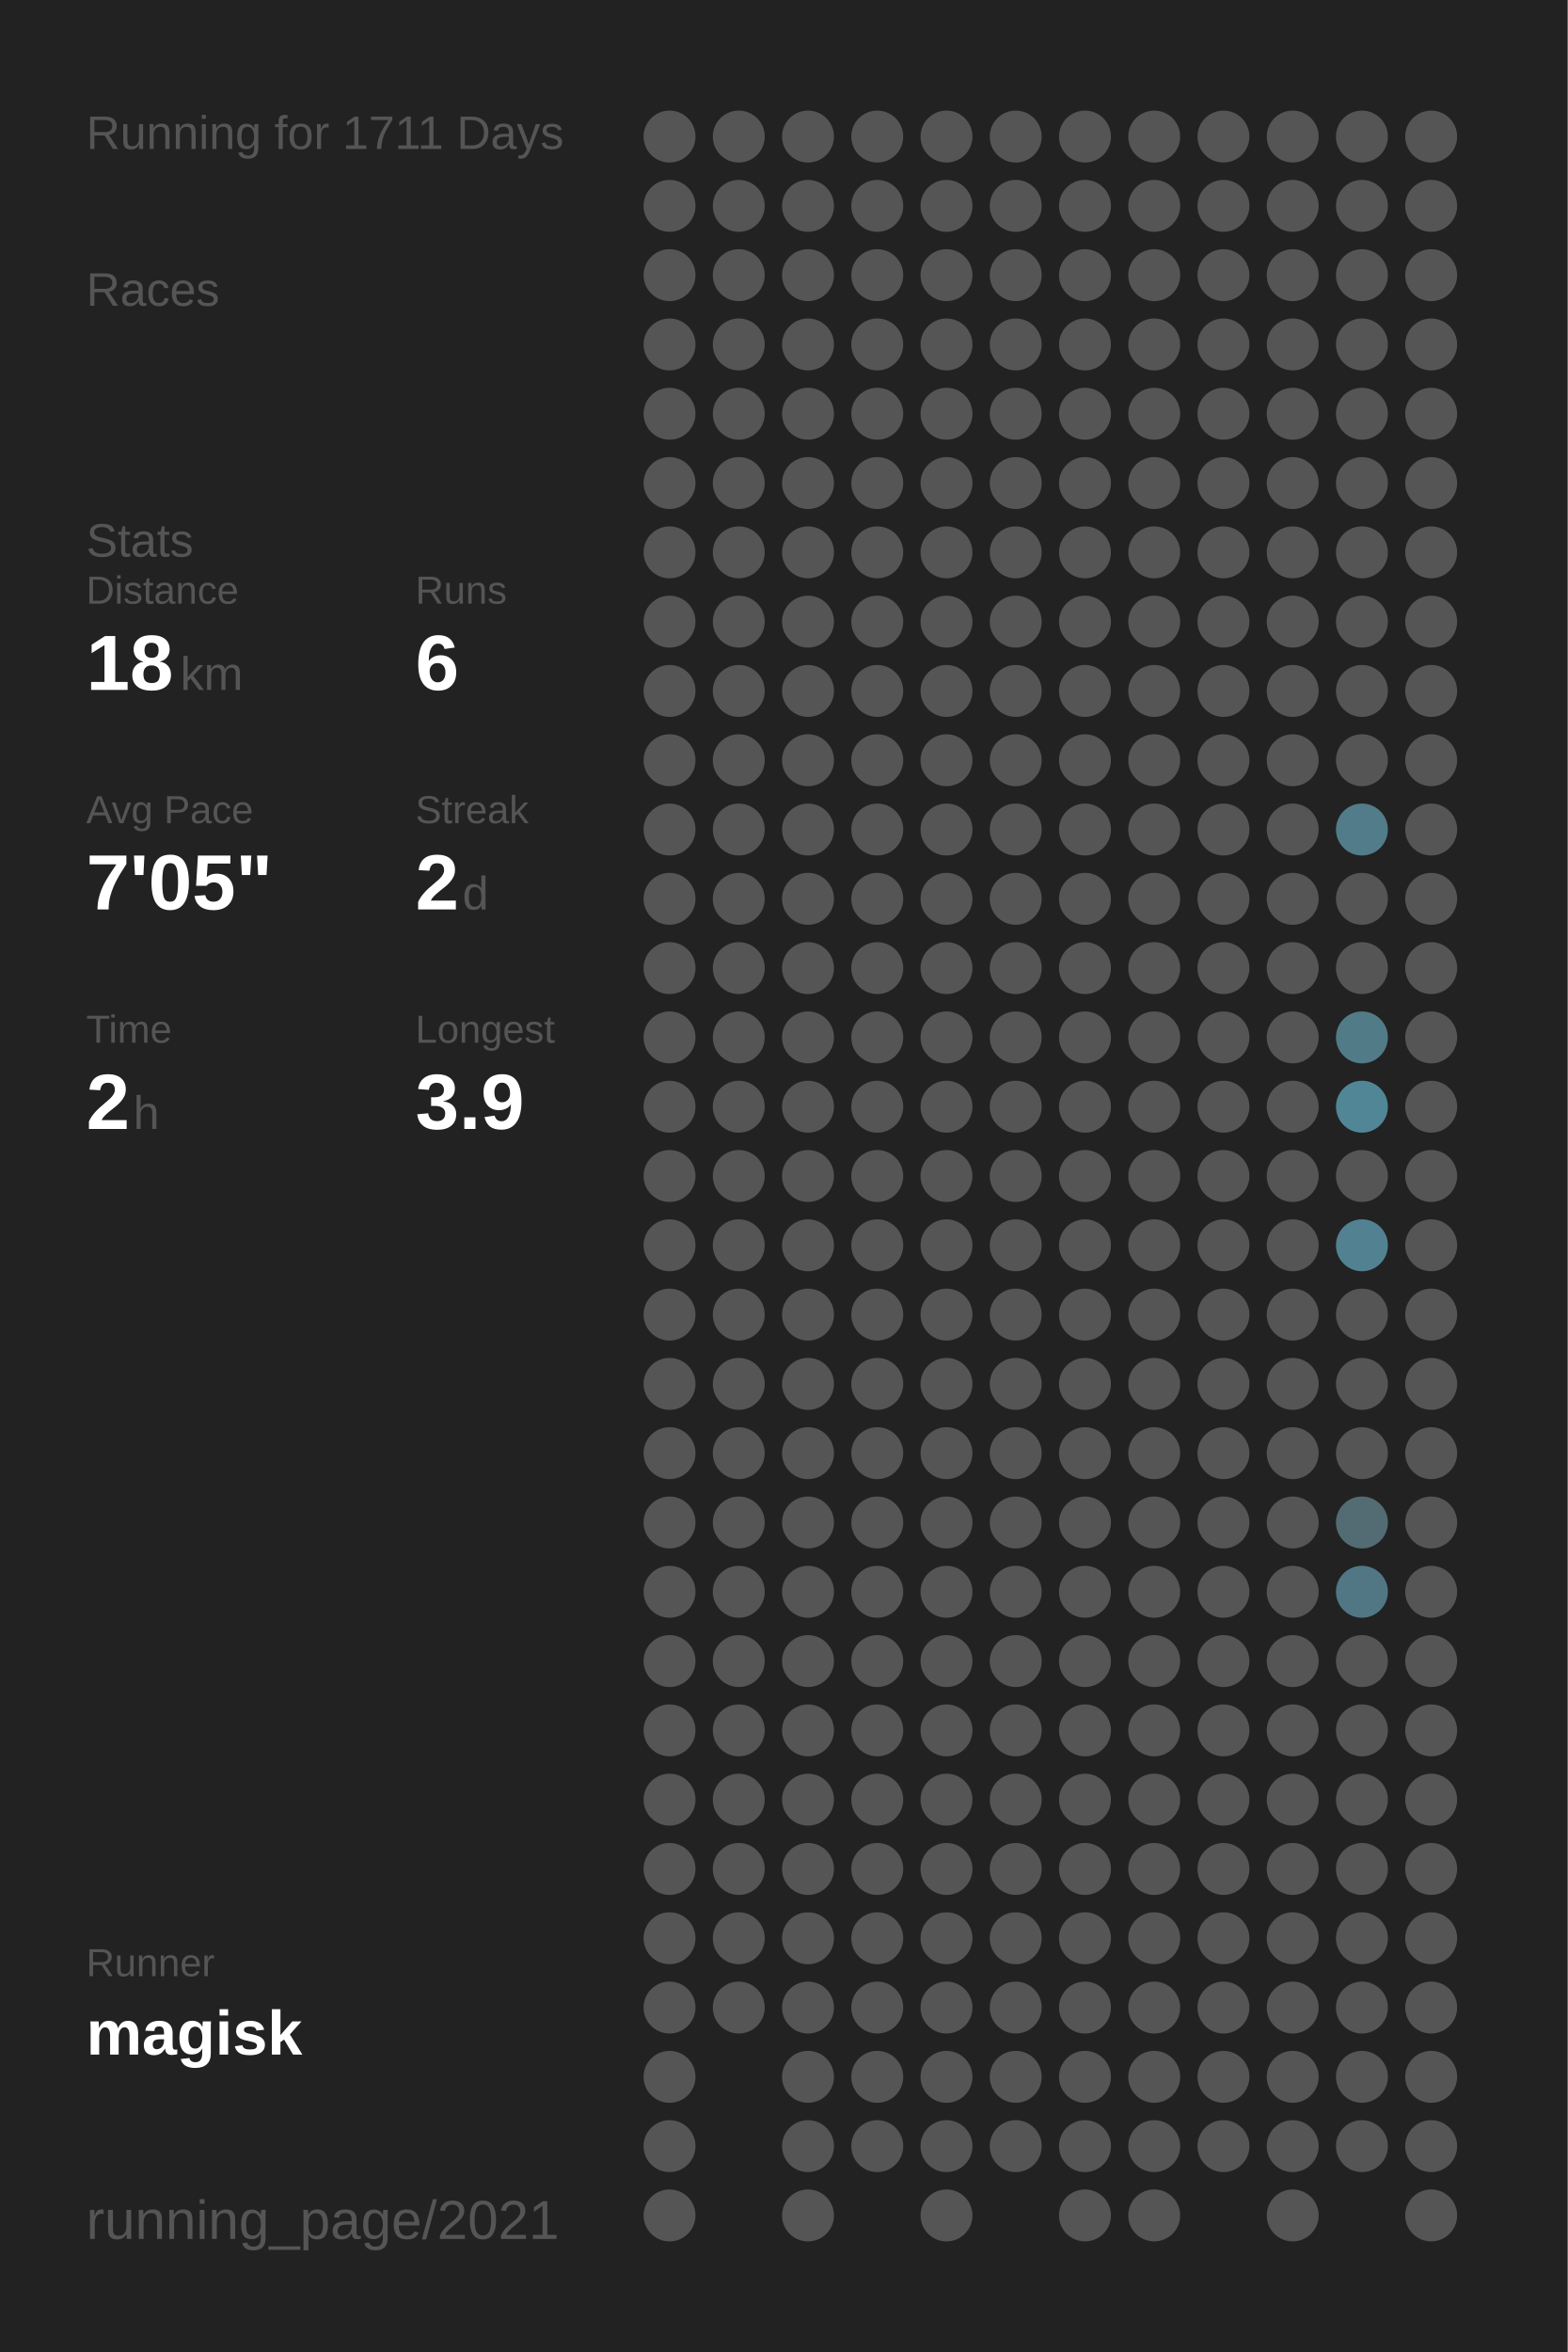
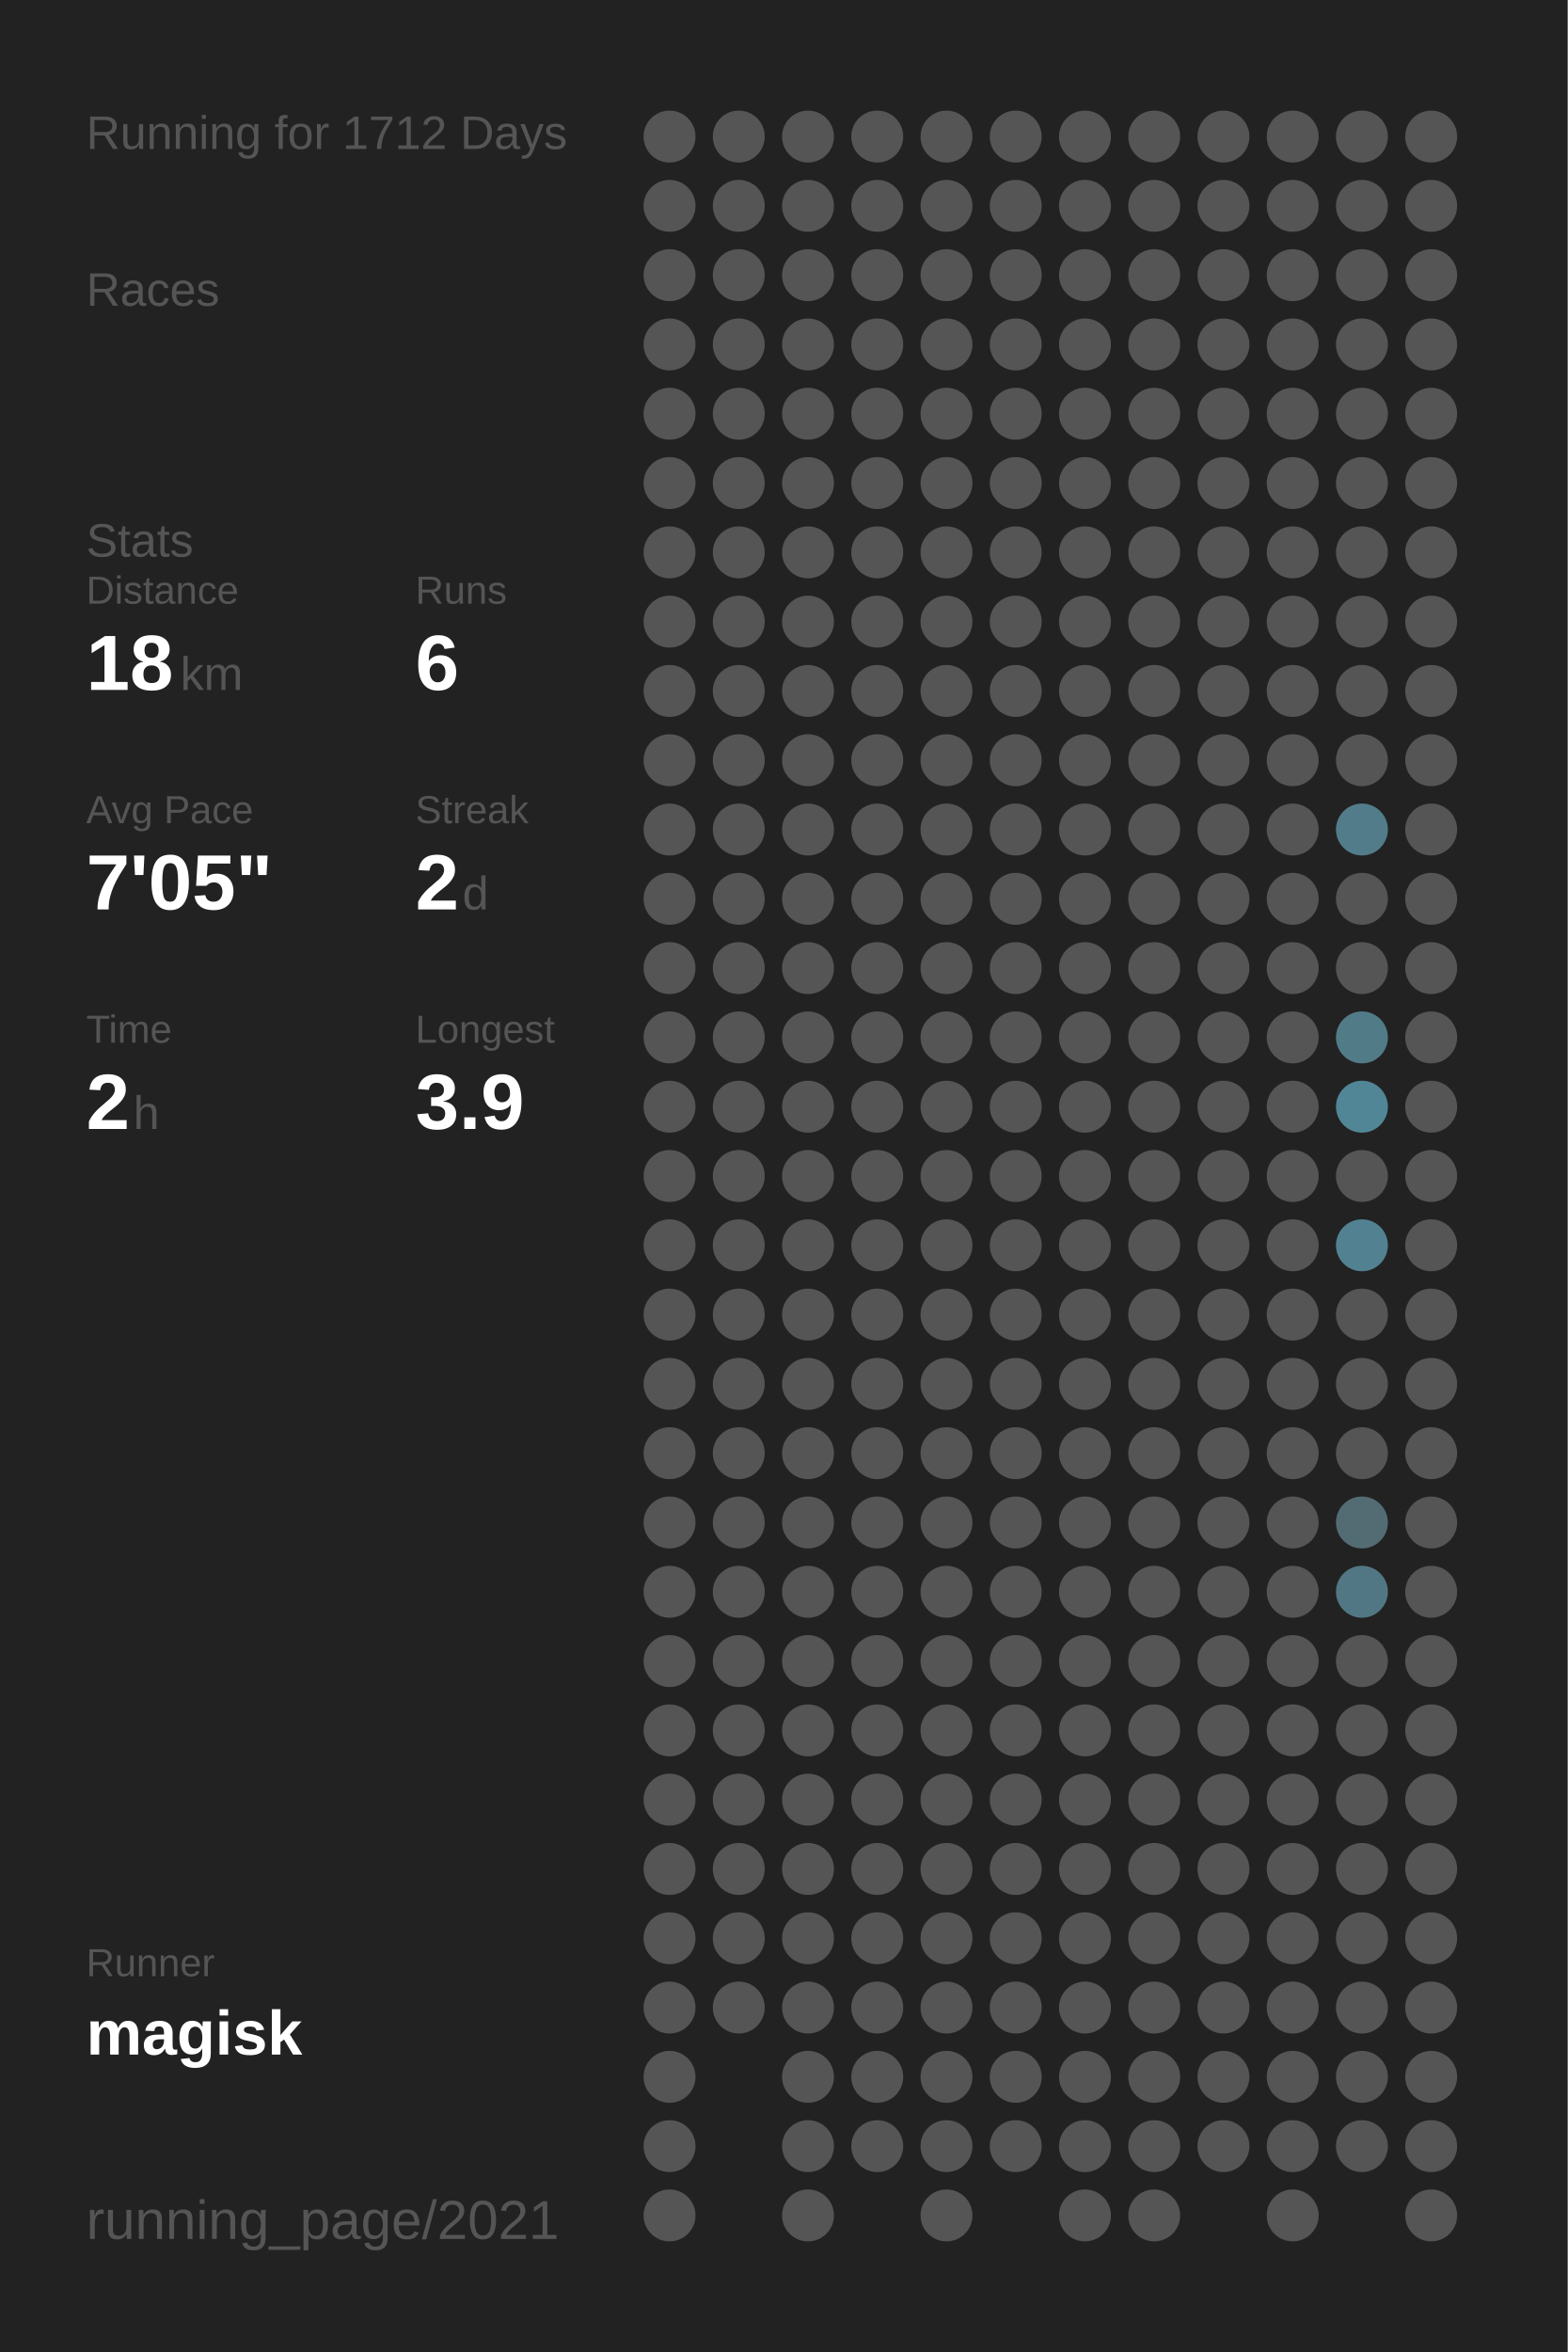
<svg xmlns="http://www.w3.org/2000/svg" baseProfile="full" height="300mm" version="1.1" viewBox="0,0,200,300" width="200mm">
  <defs />
  <rect fill="#222222" height="300" width="200" x="0" y="0" />
-   <text fill="#555555" style="font-size:6px; font-family:Arial;" x="11" y="19">Running for 1711 Days</text>
+   <text fill="#555555" style="font-size:6px; font-family:Arial;" x="11" y="19">Running for 1712 Days</text>
  <text fill="#555555" style="font-size:6px; font-family:Arial;" x="11" y="39">Races</text>
  <text fill="#555555" style="font-size:6px; font-family:Arial;" x="11" y="71">Stats</text>
  <text fill="#555555" style="font-size:5px; font-family:Arial;" x="11" y="77">Distance</text>
  <text fill="#FFFFFF" style="font-size:10px; font-family:Arial; font-weight:bold;" x="11" y="88">18</text>
  <text fill="#555555" style="font-size:6px; font-family:Arial;" x="23" y="88">km</text>
  <text fill="#555555" style="font-size:5px; font-family:Arial;" x="53" y="77">Runs</text>
  <text fill="#FFFFFF" style="font-size:10px; font-family:Arial; font-weight:bold;" x="53" y="88">6</text>
  <text fill="#555555" style="font-size:5px; font-family:Arial;" x="11" y="105">Avg Pace</text>
  <text fill="#FFFFFF" style="font-size:10px; font-family:Arial; font-weight:bold;" x="11" y="116">7'05"</text>
  <text fill="#555555" style="font-size:5px; font-family:Arial;" x="53" y="105">Streak</text>
  <text fill="#FFFFFF" style="font-size:10px; font-family:Arial; font-weight:bold;" x="53" y="116">2</text>
  <text fill="#555555" style="font-size:6px; font-family:Arial;" x="59" y="116">d</text>
  <text fill="#555555" style="font-size:5px; font-family:Arial;" x="11" y="133">Time</text>
  <text fill="#FFFFFF" style="font-size:10px; font-family:Arial; font-weight:bold;" x="11" y="144">2</text>
  <text fill="#555555" style="font-size:6px; font-family:Arial;" x="17" y="144">h</text>
  <text fill="#555555" style="font-size:5px; font-family:Arial;" x="53" y="133">Longest</text>
  <text fill="#FFFFFF" style="font-size:10px; font-family:Arial; font-weight:bold;" x="53" y="144">3.9</text>
  <text fill="#555555" style="font-size:5px; font-family:Arial;" x="11" y="252.065">Runner</text>
  <text fill="#FFFFFF" style="font-size:8px; font-family:Arial; font-weight:bold;" x="11" y="262.065">magisk</text>
  <text fill="#555555" style="font-size:7px; font-family:Arial;" x="11" y="285.581">running_page/2021</text>
  <circle cx="85.417" cy="17.419" fill="#555555" r="3.312" />
  <circle cx="85.417" cy="26.258" fill="#555555" r="3.312" />
  <circle cx="85.417" cy="35.097" fill="#555555" r="3.312" />
  <circle cx="85.417" cy="43.935" fill="#555555" r="3.312" />
  <circle cx="85.417" cy="52.774" fill="#555555" r="3.312" />
  <circle cx="85.417" cy="61.613" fill="#555555" r="3.312" />
  <circle cx="85.417" cy="70.452" fill="#555555" r="3.312" />
  <circle cx="85.417" cy="79.29" fill="#555555" r="3.312" />
  <circle cx="85.417" cy="88.129" fill="#555555" r="3.312" />
  <circle cx="85.417" cy="96.968" fill="#555555" r="3.312" />
  <circle cx="85.417" cy="105.806" fill="#555555" r="3.312" />
  <circle cx="85.417" cy="114.645" fill="#555555" r="3.312" />
  <circle cx="85.417" cy="123.484" fill="#555555" r="3.312" />
  <circle cx="85.417" cy="132.323" fill="#555555" r="3.312" />
  <circle cx="85.417" cy="141.161" fill="#555555" r="3.312" />
  <circle cx="85.417" cy="150" fill="#555555" r="3.312" />
  <circle cx="85.417" cy="158.839" fill="#555555" r="3.312" />
  <circle cx="85.417" cy="167.677" fill="#555555" r="3.312" />
  <circle cx="85.417" cy="176.516" fill="#555555" r="3.312" />
  <circle cx="85.417" cy="185.355" fill="#555555" r="3.312" />
  <circle cx="85.417" cy="194.194" fill="#555555" r="3.312" />
  <circle cx="85.417" cy="203.032" fill="#555555" r="3.312" />
  <circle cx="85.417" cy="211.871" fill="#555555" r="3.312" />
  <circle cx="85.417" cy="220.71" fill="#555555" r="3.312" />
  <circle cx="85.417" cy="229.548" fill="#555555" r="3.312" />
  <circle cx="85.417" cy="238.387" fill="#555555" r="3.312" />
  <circle cx="85.417" cy="247.226" fill="#555555" r="3.312" />
  <circle cx="85.417" cy="256.065" fill="#555555" r="3.312" />
  <circle cx="85.417" cy="264.903" fill="#555555" r="3.312" />
  <circle cx="85.417" cy="273.742" fill="#555555" r="3.312" />
  <circle cx="85.417" cy="282.581" fill="#555555" r="3.312" />
  <circle cx="94.25" cy="17.419" fill="#555555" r="3.312" />
  <circle cx="94.25" cy="26.258" fill="#555555" r="3.312" />
  <circle cx="94.25" cy="35.097" fill="#555555" r="3.312" />
  <circle cx="94.25" cy="43.935" fill="#555555" r="3.312" />
  <circle cx="94.25" cy="52.774" fill="#555555" r="3.312" />
  <circle cx="94.25" cy="61.613" fill="#555555" r="3.312" />
  <circle cx="94.25" cy="70.452" fill="#555555" r="3.312" />
  <circle cx="94.25" cy="79.29" fill="#555555" r="3.312" />
  <circle cx="94.25" cy="88.129" fill="#555555" r="3.312" />
  <circle cx="94.25" cy="96.968" fill="#555555" r="3.312" />
  <circle cx="94.25" cy="105.806" fill="#555555" r="3.312" />
  <circle cx="94.25" cy="114.645" fill="#555555" r="3.312" />
  <circle cx="94.25" cy="123.484" fill="#555555" r="3.312" />
  <circle cx="94.25" cy="132.323" fill="#555555" r="3.312" />
  <circle cx="94.25" cy="141.161" fill="#555555" r="3.312" />
  <circle cx="94.25" cy="150" fill="#555555" r="3.312" />
  <circle cx="94.25" cy="158.839" fill="#555555" r="3.312" />
  <circle cx="94.25" cy="167.677" fill="#555555" r="3.312" />
  <circle cx="94.25" cy="176.516" fill="#555555" r="3.312" />
  <circle cx="94.25" cy="185.355" fill="#555555" r="3.312" />
  <circle cx="94.25" cy="194.194" fill="#555555" r="3.312" />
  <circle cx="94.25" cy="203.032" fill="#555555" r="3.312" />
  <circle cx="94.25" cy="211.871" fill="#555555" r="3.312" />
  <circle cx="94.25" cy="220.71" fill="#555555" r="3.312" />
  <circle cx="94.25" cy="229.548" fill="#555555" r="3.312" />
  <circle cx="94.25" cy="238.387" fill="#555555" r="3.312" />
  <circle cx="94.25" cy="247.226" fill="#555555" r="3.312" />
  <circle cx="94.25" cy="256.065" fill="#555555" r="3.312" />
  <circle cx="103.083" cy="17.419" fill="#555555" r="3.312" />
  <circle cx="103.083" cy="26.258" fill="#555555" r="3.312" />
  <circle cx="103.083" cy="35.097" fill="#555555" r="3.312" />
  <circle cx="103.083" cy="43.935" fill="#555555" r="3.312" />
  <circle cx="103.083" cy="52.774" fill="#555555" r="3.312" />
  <circle cx="103.083" cy="61.613" fill="#555555" r="3.312" />
  <circle cx="103.083" cy="70.452" fill="#555555" r="3.312" />
  <circle cx="103.083" cy="79.29" fill="#555555" r="3.312" />
  <circle cx="103.083" cy="88.129" fill="#555555" r="3.312" />
  <circle cx="103.083" cy="96.968" fill="#555555" r="3.312" />
  <circle cx="103.083" cy="105.806" fill="#555555" r="3.312" />
  <circle cx="103.083" cy="114.645" fill="#555555" r="3.312" />
  <circle cx="103.083" cy="123.484" fill="#555555" r="3.312" />
  <circle cx="103.083" cy="132.323" fill="#555555" r="3.312" />
  <circle cx="103.083" cy="141.161" fill="#555555" r="3.312" />
  <circle cx="103.083" cy="150" fill="#555555" r="3.312" />
  <circle cx="103.083" cy="158.839" fill="#555555" r="3.312" />
  <circle cx="103.083" cy="167.677" fill="#555555" r="3.312" />
  <circle cx="103.083" cy="176.516" fill="#555555" r="3.312" />
  <circle cx="103.083" cy="185.355" fill="#555555" r="3.312" />
  <circle cx="103.083" cy="194.194" fill="#555555" r="3.312" />
  <circle cx="103.083" cy="203.032" fill="#555555" r="3.312" />
  <circle cx="103.083" cy="211.871" fill="#555555" r="3.312" />
  <circle cx="103.083" cy="220.71" fill="#555555" r="3.312" />
  <circle cx="103.083" cy="229.548" fill="#555555" r="3.312" />
  <circle cx="103.083" cy="238.387" fill="#555555" r="3.312" />
  <circle cx="103.083" cy="247.226" fill="#555555" r="3.312" />
  <circle cx="103.083" cy="256.065" fill="#555555" r="3.312" />
  <circle cx="103.083" cy="264.903" fill="#555555" r="3.312" />
  <circle cx="103.083" cy="273.742" fill="#555555" r="3.312" />
  <circle cx="103.083" cy="282.581" fill="#555555" r="3.312" />
  <circle cx="111.917" cy="17.419" fill="#555555" r="3.312" />
  <circle cx="111.917" cy="26.258" fill="#555555" r="3.312" />
  <circle cx="111.917" cy="35.097" fill="#555555" r="3.312" />
  <circle cx="111.917" cy="43.935" fill="#555555" r="3.312" />
  <circle cx="111.917" cy="52.774" fill="#555555" r="3.312" />
  <circle cx="111.917" cy="61.613" fill="#555555" r="3.312" />
  <circle cx="111.917" cy="70.452" fill="#555555" r="3.312" />
  <circle cx="111.917" cy="79.29" fill="#555555" r="3.312" />
  <circle cx="111.917" cy="88.129" fill="#555555" r="3.312" />
  <circle cx="111.917" cy="96.968" fill="#555555" r="3.312" />
  <circle cx="111.917" cy="105.806" fill="#555555" r="3.312" />
  <circle cx="111.917" cy="114.645" fill="#555555" r="3.312" />
  <circle cx="111.917" cy="123.484" fill="#555555" r="3.312" />
  <circle cx="111.917" cy="132.323" fill="#555555" r="3.312" />
  <circle cx="111.917" cy="141.161" fill="#555555" r="3.312" />
  <circle cx="111.917" cy="150" fill="#555555" r="3.312" />
  <circle cx="111.917" cy="158.839" fill="#555555" r="3.312" />
  <circle cx="111.917" cy="167.677" fill="#555555" r="3.312" />
  <circle cx="111.917" cy="176.516" fill="#555555" r="3.312" />
  <circle cx="111.917" cy="185.355" fill="#555555" r="3.312" />
  <circle cx="111.917" cy="194.194" fill="#555555" r="3.312" />
  <circle cx="111.917" cy="203.032" fill="#555555" r="3.312" />
  <circle cx="111.917" cy="211.871" fill="#555555" r="3.312" />
  <circle cx="111.917" cy="220.71" fill="#555555" r="3.312" />
  <circle cx="111.917" cy="229.548" fill="#555555" r="3.312" />
  <circle cx="111.917" cy="238.387" fill="#555555" r="3.312" />
  <circle cx="111.917" cy="247.226" fill="#555555" r="3.312" />
  <circle cx="111.917" cy="256.065" fill="#555555" r="3.312" />
  <circle cx="111.917" cy="264.903" fill="#555555" r="3.312" />
  <circle cx="111.917" cy="273.742" fill="#555555" r="3.312" />
  <circle cx="120.75" cy="17.419" fill="#555555" r="3.312" />
  <circle cx="120.75" cy="26.258" fill="#555555" r="3.312" />
  <circle cx="120.75" cy="35.097" fill="#555555" r="3.312" />
  <circle cx="120.75" cy="43.935" fill="#555555" r="3.312" />
  <circle cx="120.75" cy="52.774" fill="#555555" r="3.312" />
  <circle cx="120.75" cy="61.613" fill="#555555" r="3.312" />
  <circle cx="120.75" cy="70.452" fill="#555555" r="3.312" />
  <circle cx="120.75" cy="79.29" fill="#555555" r="3.312" />
  <circle cx="120.75" cy="88.129" fill="#555555" r="3.312" />
  <circle cx="120.75" cy="96.968" fill="#555555" r="3.312" />
  <circle cx="120.75" cy="105.806" fill="#555555" r="3.312" />
  <circle cx="120.75" cy="114.645" fill="#555555" r="3.312" />
  <circle cx="120.75" cy="123.484" fill="#555555" r="3.312" />
  <circle cx="120.75" cy="132.323" fill="#555555" r="3.312" />
  <circle cx="120.75" cy="141.161" fill="#555555" r="3.312" />
  <circle cx="120.75" cy="150" fill="#555555" r="3.312" />
  <circle cx="120.75" cy="158.839" fill="#555555" r="3.312" />
  <circle cx="120.75" cy="167.677" fill="#555555" r="3.312" />
  <circle cx="120.75" cy="176.516" fill="#555555" r="3.312" />
  <circle cx="120.75" cy="185.355" fill="#555555" r="3.312" />
  <circle cx="120.75" cy="194.194" fill="#555555" r="3.312" />
  <circle cx="120.75" cy="203.032" fill="#555555" r="3.312" />
  <circle cx="120.75" cy="211.871" fill="#555555" r="3.312" />
  <circle cx="120.75" cy="220.71" fill="#555555" r="3.312" />
  <circle cx="120.75" cy="229.548" fill="#555555" r="3.312" />
  <circle cx="120.75" cy="238.387" fill="#555555" r="3.312" />
  <circle cx="120.75" cy="247.226" fill="#555555" r="3.312" />
  <circle cx="120.75" cy="256.065" fill="#555555" r="3.312" />
  <circle cx="120.75" cy="264.903" fill="#555555" r="3.312" />
  <circle cx="120.75" cy="273.742" fill="#555555" r="3.312" />
  <circle cx="120.75" cy="282.581" fill="#555555" r="3.312" />
  <circle cx="129.583" cy="17.419" fill="#555555" r="3.312" />
  <circle cx="129.583" cy="26.258" fill="#555555" r="3.312" />
  <circle cx="129.583" cy="35.097" fill="#555555" r="3.312" />
  <circle cx="129.583" cy="43.935" fill="#555555" r="3.312" />
  <circle cx="129.583" cy="52.774" fill="#555555" r="3.312" />
  <circle cx="129.583" cy="61.613" fill="#555555" r="3.312" />
  <circle cx="129.583" cy="70.452" fill="#555555" r="3.312" />
  <circle cx="129.583" cy="79.29" fill="#555555" r="3.312" />
  <circle cx="129.583" cy="88.129" fill="#555555" r="3.312" />
  <circle cx="129.583" cy="96.968" fill="#555555" r="3.312" />
  <circle cx="129.583" cy="105.806" fill="#555555" r="3.312" />
  <circle cx="129.583" cy="114.645" fill="#555555" r="3.312" />
  <circle cx="129.583" cy="123.484" fill="#555555" r="3.312" />
  <circle cx="129.583" cy="132.323" fill="#555555" r="3.312" />
  <circle cx="129.583" cy="141.161" fill="#555555" r="3.312" />
  <circle cx="129.583" cy="150" fill="#555555" r="3.312" />
  <circle cx="129.583" cy="158.839" fill="#555555" r="3.312" />
  <circle cx="129.583" cy="167.677" fill="#555555" r="3.312" />
  <circle cx="129.583" cy="176.516" fill="#555555" r="3.312" />
  <circle cx="129.583" cy="185.355" fill="#555555" r="3.312" />
  <circle cx="129.583" cy="194.194" fill="#555555" r="3.312" />
  <circle cx="129.583" cy="203.032" fill="#555555" r="3.312" />
  <circle cx="129.583" cy="211.871" fill="#555555" r="3.312" />
  <circle cx="129.583" cy="220.71" fill="#555555" r="3.312" />
  <circle cx="129.583" cy="229.548" fill="#555555" r="3.312" />
  <circle cx="129.583" cy="238.387" fill="#555555" r="3.312" />
  <circle cx="129.583" cy="247.226" fill="#555555" r="3.312" />
  <circle cx="129.583" cy="256.065" fill="#555555" r="3.312" />
  <circle cx="129.583" cy="264.903" fill="#555555" r="3.312" />
  <circle cx="129.583" cy="273.742" fill="#555555" r="3.312" />
  <circle cx="138.417" cy="17.419" fill="#555555" r="3.312" />
  <circle cx="138.417" cy="26.258" fill="#555555" r="3.312" />
  <circle cx="138.417" cy="35.097" fill="#555555" r="3.312" />
  <circle cx="138.417" cy="43.935" fill="#555555" r="3.312" />
  <circle cx="138.417" cy="52.774" fill="#555555" r="3.312" />
  <circle cx="138.417" cy="61.613" fill="#555555" r="3.312" />
  <circle cx="138.417" cy="70.452" fill="#555555" r="3.312" />
  <circle cx="138.417" cy="79.29" fill="#555555" r="3.312" />
  <circle cx="138.417" cy="88.129" fill="#555555" r="3.312" />
  <circle cx="138.417" cy="96.968" fill="#555555" r="3.312" />
  <circle cx="138.417" cy="105.806" fill="#555555" r="3.312" />
  <circle cx="138.417" cy="114.645" fill="#555555" r="3.312" />
  <circle cx="138.417" cy="123.484" fill="#555555" r="3.312" />
  <circle cx="138.417" cy="132.323" fill="#555555" r="3.312" />
  <circle cx="138.417" cy="141.161" fill="#555555" r="3.312" />
  <circle cx="138.417" cy="150" fill="#555555" r="3.312" />
  <circle cx="138.417" cy="158.839" fill="#555555" r="3.312" />
  <circle cx="138.417" cy="167.677" fill="#555555" r="3.312" />
  <circle cx="138.417" cy="176.516" fill="#555555" r="3.312" />
  <circle cx="138.417" cy="185.355" fill="#555555" r="3.312" />
  <circle cx="138.417" cy="194.194" fill="#555555" r="3.312" />
  <circle cx="138.417" cy="203.032" fill="#555555" r="3.312" />
  <circle cx="138.417" cy="211.871" fill="#555555" r="3.312" />
  <circle cx="138.417" cy="220.71" fill="#555555" r="3.312" />
  <circle cx="138.417" cy="229.548" fill="#555555" r="3.312" />
  <circle cx="138.417" cy="238.387" fill="#555555" r="3.312" />
  <circle cx="138.417" cy="247.226" fill="#555555" r="3.312" />
  <circle cx="138.417" cy="256.065" fill="#555555" r="3.312" />
  <circle cx="138.417" cy="264.903" fill="#555555" r="3.312" />
  <circle cx="138.417" cy="273.742" fill="#555555" r="3.312" />
  <circle cx="138.417" cy="282.581" fill="#555555" r="3.312" />
  <circle cx="147.25" cy="17.419" fill="#555555" r="3.312" />
  <circle cx="147.25" cy="26.258" fill="#555555" r="3.312" />
  <circle cx="147.25" cy="35.097" fill="#555555" r="3.312" />
  <circle cx="147.25" cy="43.935" fill="#555555" r="3.312" />
  <circle cx="147.25" cy="52.774" fill="#555555" r="3.312" />
  <circle cx="147.25" cy="61.613" fill="#555555" r="3.312" />
  <circle cx="147.25" cy="70.452" fill="#555555" r="3.312" />
  <circle cx="147.25" cy="79.29" fill="#555555" r="3.312" />
  <circle cx="147.25" cy="88.129" fill="#555555" r="3.312" />
  <circle cx="147.25" cy="96.968" fill="#555555" r="3.312" />
  <circle cx="147.25" cy="105.806" fill="#555555" r="3.312" />
  <circle cx="147.25" cy="114.645" fill="#555555" r="3.312" />
  <circle cx="147.25" cy="123.484" fill="#555555" r="3.312" />
  <circle cx="147.25" cy="132.323" fill="#555555" r="3.312" />
  <circle cx="147.25" cy="141.161" fill="#555555" r="3.312" />
  <circle cx="147.25" cy="150" fill="#555555" r="3.312" />
  <circle cx="147.25" cy="158.839" fill="#555555" r="3.312" />
  <circle cx="147.25" cy="167.677" fill="#555555" r="3.312" />
  <circle cx="147.25" cy="176.516" fill="#555555" r="3.312" />
  <circle cx="147.25" cy="185.355" fill="#555555" r="3.312" />
  <circle cx="147.25" cy="194.194" fill="#555555" r="3.312" />
  <circle cx="147.25" cy="203.032" fill="#555555" r="3.312" />
  <circle cx="147.25" cy="211.871" fill="#555555" r="3.312" />
  <circle cx="147.25" cy="220.71" fill="#555555" r="3.312" />
  <circle cx="147.25" cy="229.548" fill="#555555" r="3.312" />
  <circle cx="147.25" cy="238.387" fill="#555555" r="3.312" />
  <circle cx="147.25" cy="247.226" fill="#555555" r="3.312" />
  <circle cx="147.25" cy="256.065" fill="#555555" r="3.312" />
  <circle cx="147.25" cy="264.903" fill="#555555" r="3.312" />
  <circle cx="147.25" cy="273.742" fill="#555555" r="3.312" />
  <circle cx="147.25" cy="282.581" fill="#555555" r="3.312" />
  <circle cx="156.083" cy="17.419" fill="#555555" r="3.312" />
  <circle cx="156.083" cy="26.258" fill="#555555" r="3.312" />
  <circle cx="156.083" cy="35.097" fill="#555555" r="3.312" />
  <circle cx="156.083" cy="43.935" fill="#555555" r="3.312" />
  <circle cx="156.083" cy="52.774" fill="#555555" r="3.312" />
  <circle cx="156.083" cy="61.613" fill="#555555" r="3.312" />
  <circle cx="156.083" cy="70.452" fill="#555555" r="3.312" />
  <circle cx="156.083" cy="79.29" fill="#555555" r="3.312" />
  <circle cx="156.083" cy="88.129" fill="#555555" r="3.312" />
  <circle cx="156.083" cy="96.968" fill="#555555" r="3.312" />
  <circle cx="156.083" cy="105.806" fill="#555555" r="3.312" />
  <circle cx="156.083" cy="114.645" fill="#555555" r="3.312" />
  <circle cx="156.083" cy="123.484" fill="#555555" r="3.312" />
  <circle cx="156.083" cy="132.323" fill="#555555" r="3.312" />
  <circle cx="156.083" cy="141.161" fill="#555555" r="3.312" />
  <circle cx="156.083" cy="150" fill="#555555" r="3.312" />
  <circle cx="156.083" cy="158.839" fill="#555555" r="3.312" />
  <circle cx="156.083" cy="167.677" fill="#555555" r="3.312" />
  <circle cx="156.083" cy="176.516" fill="#555555" r="3.312" />
  <circle cx="156.083" cy="185.355" fill="#555555" r="3.312" />
  <circle cx="156.083" cy="194.194" fill="#555555" r="3.312" />
  <circle cx="156.083" cy="203.032" fill="#555555" r="3.312" />
  <circle cx="156.083" cy="211.871" fill="#555555" r="3.312" />
  <circle cx="156.083" cy="220.71" fill="#555555" r="3.312" />
  <circle cx="156.083" cy="229.548" fill="#555555" r="3.312" />
  <circle cx="156.083" cy="238.387" fill="#555555" r="3.312" />
  <circle cx="156.083" cy="247.226" fill="#555555" r="3.312" />
  <circle cx="156.083" cy="256.065" fill="#555555" r="3.312" />
  <circle cx="156.083" cy="264.903" fill="#555555" r="3.312" />
  <circle cx="156.083" cy="273.742" fill="#555555" r="3.312" />
  <circle cx="164.917" cy="17.419" fill="#555555" r="3.312" />
  <circle cx="164.917" cy="26.258" fill="#555555" r="3.312" />
  <circle cx="164.917" cy="35.097" fill="#555555" r="3.312" />
  <circle cx="164.917" cy="43.935" fill="#555555" r="3.312" />
  <circle cx="164.917" cy="52.774" fill="#555555" r="3.312" />
  <circle cx="164.917" cy="61.613" fill="#555555" r="3.312" />
  <circle cx="164.917" cy="70.452" fill="#555555" r="3.312" />
  <circle cx="164.917" cy="79.29" fill="#555555" r="3.312" />
  <circle cx="164.917" cy="88.129" fill="#555555" r="3.312" />
  <circle cx="164.917" cy="96.968" fill="#555555" r="3.312" />
  <circle cx="164.917" cy="105.806" fill="#555555" r="3.312" />
  <circle cx="164.917" cy="114.645" fill="#555555" r="3.312" />
  <circle cx="164.917" cy="123.484" fill="#555555" r="3.312" />
  <circle cx="164.917" cy="132.323" fill="#555555" r="3.312" />
  <circle cx="164.917" cy="141.161" fill="#555555" r="3.312" />
  <circle cx="164.917" cy="150" fill="#555555" r="3.312" />
  <circle cx="164.917" cy="158.839" fill="#555555" r="3.312" />
  <circle cx="164.917" cy="167.677" fill="#555555" r="3.312" />
  <circle cx="164.917" cy="176.516" fill="#555555" r="3.312" />
  <circle cx="164.917" cy="185.355" fill="#555555" r="3.312" />
  <circle cx="164.917" cy="194.194" fill="#555555" r="3.312" />
  <circle cx="164.917" cy="203.032" fill="#555555" r="3.312" />
  <circle cx="164.917" cy="211.871" fill="#555555" r="3.312" />
  <circle cx="164.917" cy="220.71" fill="#555555" r="3.312" />
  <circle cx="164.917" cy="229.548" fill="#555555" r="3.312" />
  <circle cx="164.917" cy="238.387" fill="#555555" r="3.312" />
  <circle cx="164.917" cy="247.226" fill="#555555" r="3.312" />
  <circle cx="164.917" cy="256.065" fill="#555555" r="3.312" />
  <circle cx="164.917" cy="264.903" fill="#555555" r="3.312" />
  <circle cx="164.917" cy="273.742" fill="#555555" r="3.312" />
  <circle cx="164.917" cy="282.581" fill="#555555" r="3.312" />
  <circle cx="173.75" cy="17.419" fill="#555555" r="3.312" />
  <circle cx="173.75" cy="26.258" fill="#555555" r="3.312" />
  <circle cx="173.75" cy="35.097" fill="#555555" r="3.312" />
  <circle cx="173.75" cy="43.935" fill="#555555" r="3.312" />
  <circle cx="173.75" cy="52.774" fill="#555555" r="3.312" />
  <circle cx="173.75" cy="61.613" fill="#555555" r="3.312" />
  <circle cx="173.75" cy="70.452" fill="#555555" r="3.312" />
  <circle cx="173.75" cy="79.29" fill="#555555" r="3.312" />
  <circle cx="173.75" cy="88.129" fill="#555555" r="3.312" />
  <circle cx="173.75" cy="96.968" fill="#555555" r="3.312" />
  <circle cx="173.75" cy="105.806" fill="#527c8a" r="3.312" />
  <circle cx="173.75" cy="114.645" fill="#555555" r="3.312" />
  <circle cx="173.75" cy="123.484" fill="#555555" r="3.312" />
  <circle cx="173.75" cy="132.323" fill="#527b88" r="3.312" />
  <circle cx="173.75" cy="141.161" fill="#518697" r="3.312" />
  <circle cx="173.75" cy="150" fill="#555555" r="3.312" />
  <circle cx="173.75" cy="158.839" fill="#528292" r="3.312" />
  <circle cx="173.75" cy="167.677" fill="#555555" r="3.312" />
  <circle cx="173.75" cy="176.516" fill="#555555" r="3.312" />
  <circle cx="173.75" cy="185.355" fill="#555555" r="3.312" />
  <circle cx="173.75" cy="194.194" fill="#536c74" r="3.312" />
  <circle cx="173.75" cy="203.032" fill="#527784" r="3.312" />
  <circle cx="173.75" cy="211.871" fill="#555555" r="3.312" />
  <circle cx="173.75" cy="220.71" fill="#555555" r="3.312" />
  <circle cx="173.75" cy="229.548" fill="#555555" r="3.312" />
  <circle cx="173.75" cy="238.387" fill="#555555" r="3.312" />
  <circle cx="173.75" cy="247.226" fill="#555555" r="3.312" />
  <circle cx="173.75" cy="256.065" fill="#555555" r="3.312" />
  <circle cx="173.75" cy="264.903" fill="#555555" r="3.312" />
  <circle cx="173.75" cy="273.742" fill="#555555" r="3.312" />
  <circle cx="182.583" cy="17.419" fill="#555555" r="3.312" />
  <circle cx="182.583" cy="26.258" fill="#555555" r="3.312" />
  <circle cx="182.583" cy="35.097" fill="#555555" r="3.312" />
  <circle cx="182.583" cy="43.935" fill="#555555" r="3.312" />
  <circle cx="182.583" cy="52.774" fill="#555555" r="3.312" />
  <circle cx="182.583" cy="61.613" fill="#555555" r="3.312" />
  <circle cx="182.583" cy="70.452" fill="#555555" r="3.312" />
  <circle cx="182.583" cy="79.29" fill="#555555" r="3.312" />
  <circle cx="182.583" cy="88.129" fill="#555555" r="3.312" />
  <circle cx="182.583" cy="96.968" fill="#555555" r="3.312" />
  <circle cx="182.583" cy="105.806" fill="#555555" r="3.312" />
  <circle cx="182.583" cy="114.645" fill="#555555" r="3.312" />
  <circle cx="182.583" cy="123.484" fill="#555555" r="3.312" />
  <circle cx="182.583" cy="132.323" fill="#555555" r="3.312" />
  <circle cx="182.583" cy="141.161" fill="#555555" r="3.312" />
  <circle cx="182.583" cy="150" fill="#555555" r="3.312" />
  <circle cx="182.583" cy="158.839" fill="#555555" r="3.312" />
  <circle cx="182.583" cy="167.677" fill="#555555" r="3.312" />
  <circle cx="182.583" cy="176.516" fill="#555555" r="3.312" />
  <circle cx="182.583" cy="185.355" fill="#555555" r="3.312" />
  <circle cx="182.583" cy="194.194" fill="#555555" r="3.312" />
  <circle cx="182.583" cy="203.032" fill="#555555" r="3.312" />
  <circle cx="182.583" cy="211.871" fill="#555555" r="3.312" />
  <circle cx="182.583" cy="220.71" fill="#555555" r="3.312" />
  <circle cx="182.583" cy="229.548" fill="#555555" r="3.312" />
  <circle cx="182.583" cy="238.387" fill="#555555" r="3.312" />
  <circle cx="182.583" cy="247.226" fill="#555555" r="3.312" />
  <circle cx="182.583" cy="256.065" fill="#555555" r="3.312" />
  <circle cx="182.583" cy="264.903" fill="#555555" r="3.312" />
  <circle cx="182.583" cy="273.742" fill="#555555" r="3.312" />
  <circle cx="182.583" cy="282.581" fill="#555555" r="3.312" />
</svg>
